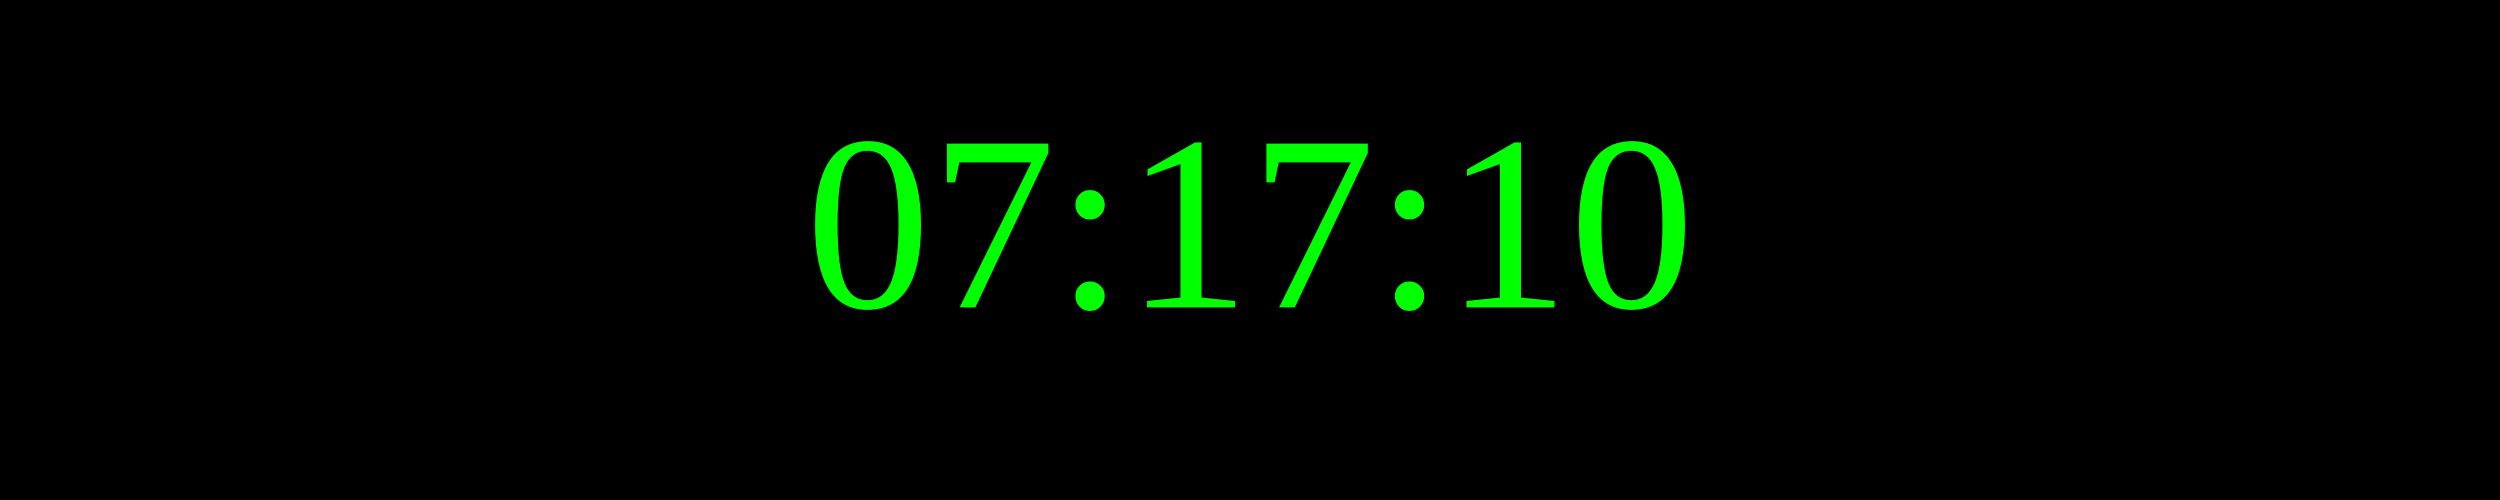
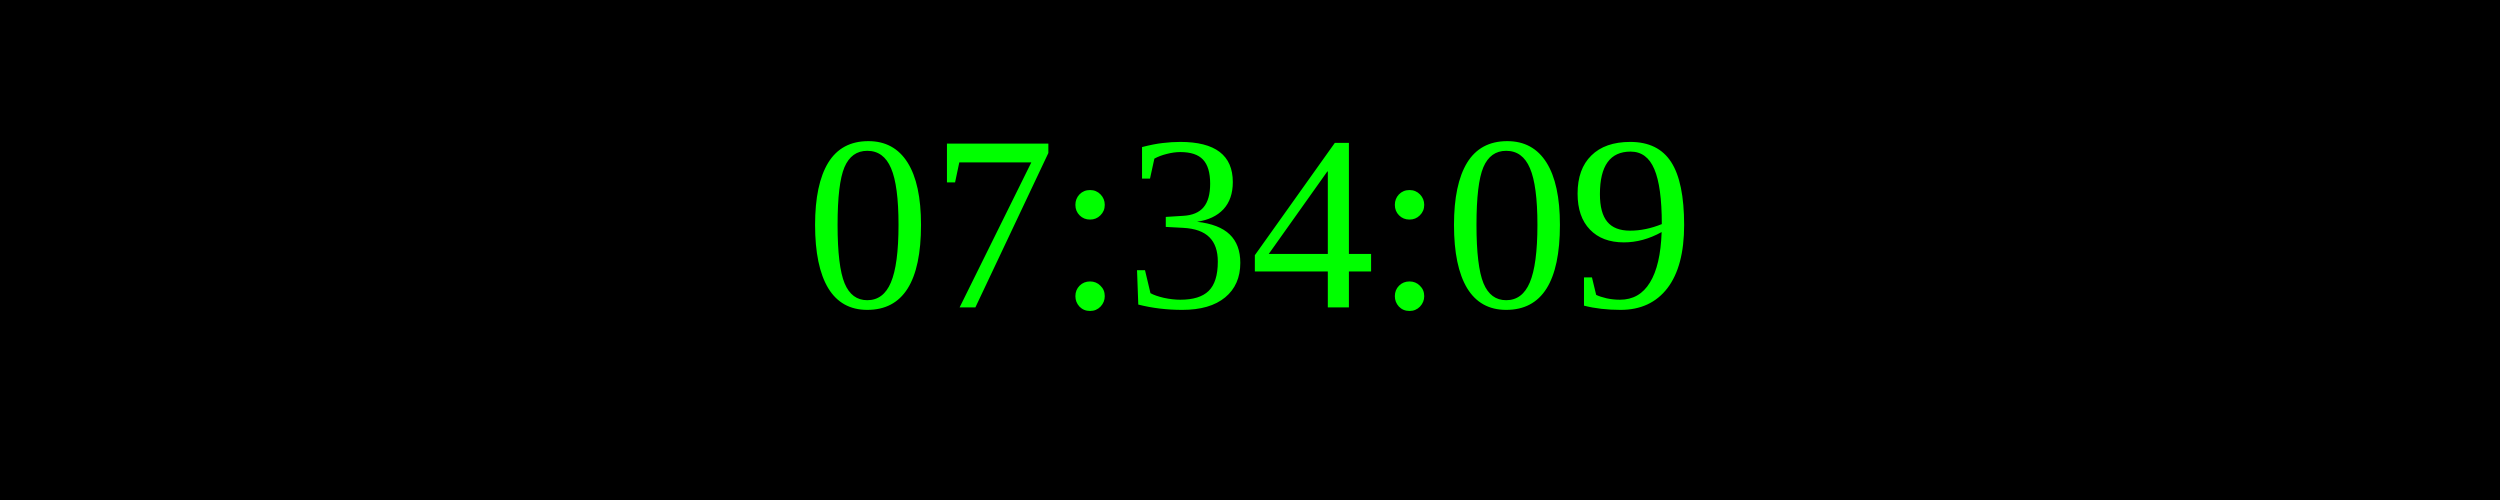
<svg xmlns="http://www.w3.org/2000/svg" width="250" height="50">
  <rect width="100%" height="100%" fill="black" />
  <text x="50%" y="50%" font-size="25" fill="lime" text-anchor="middle" dominant-baseline="middle">
- 07:17:10
+ 07:34:09
</text>
</svg>
